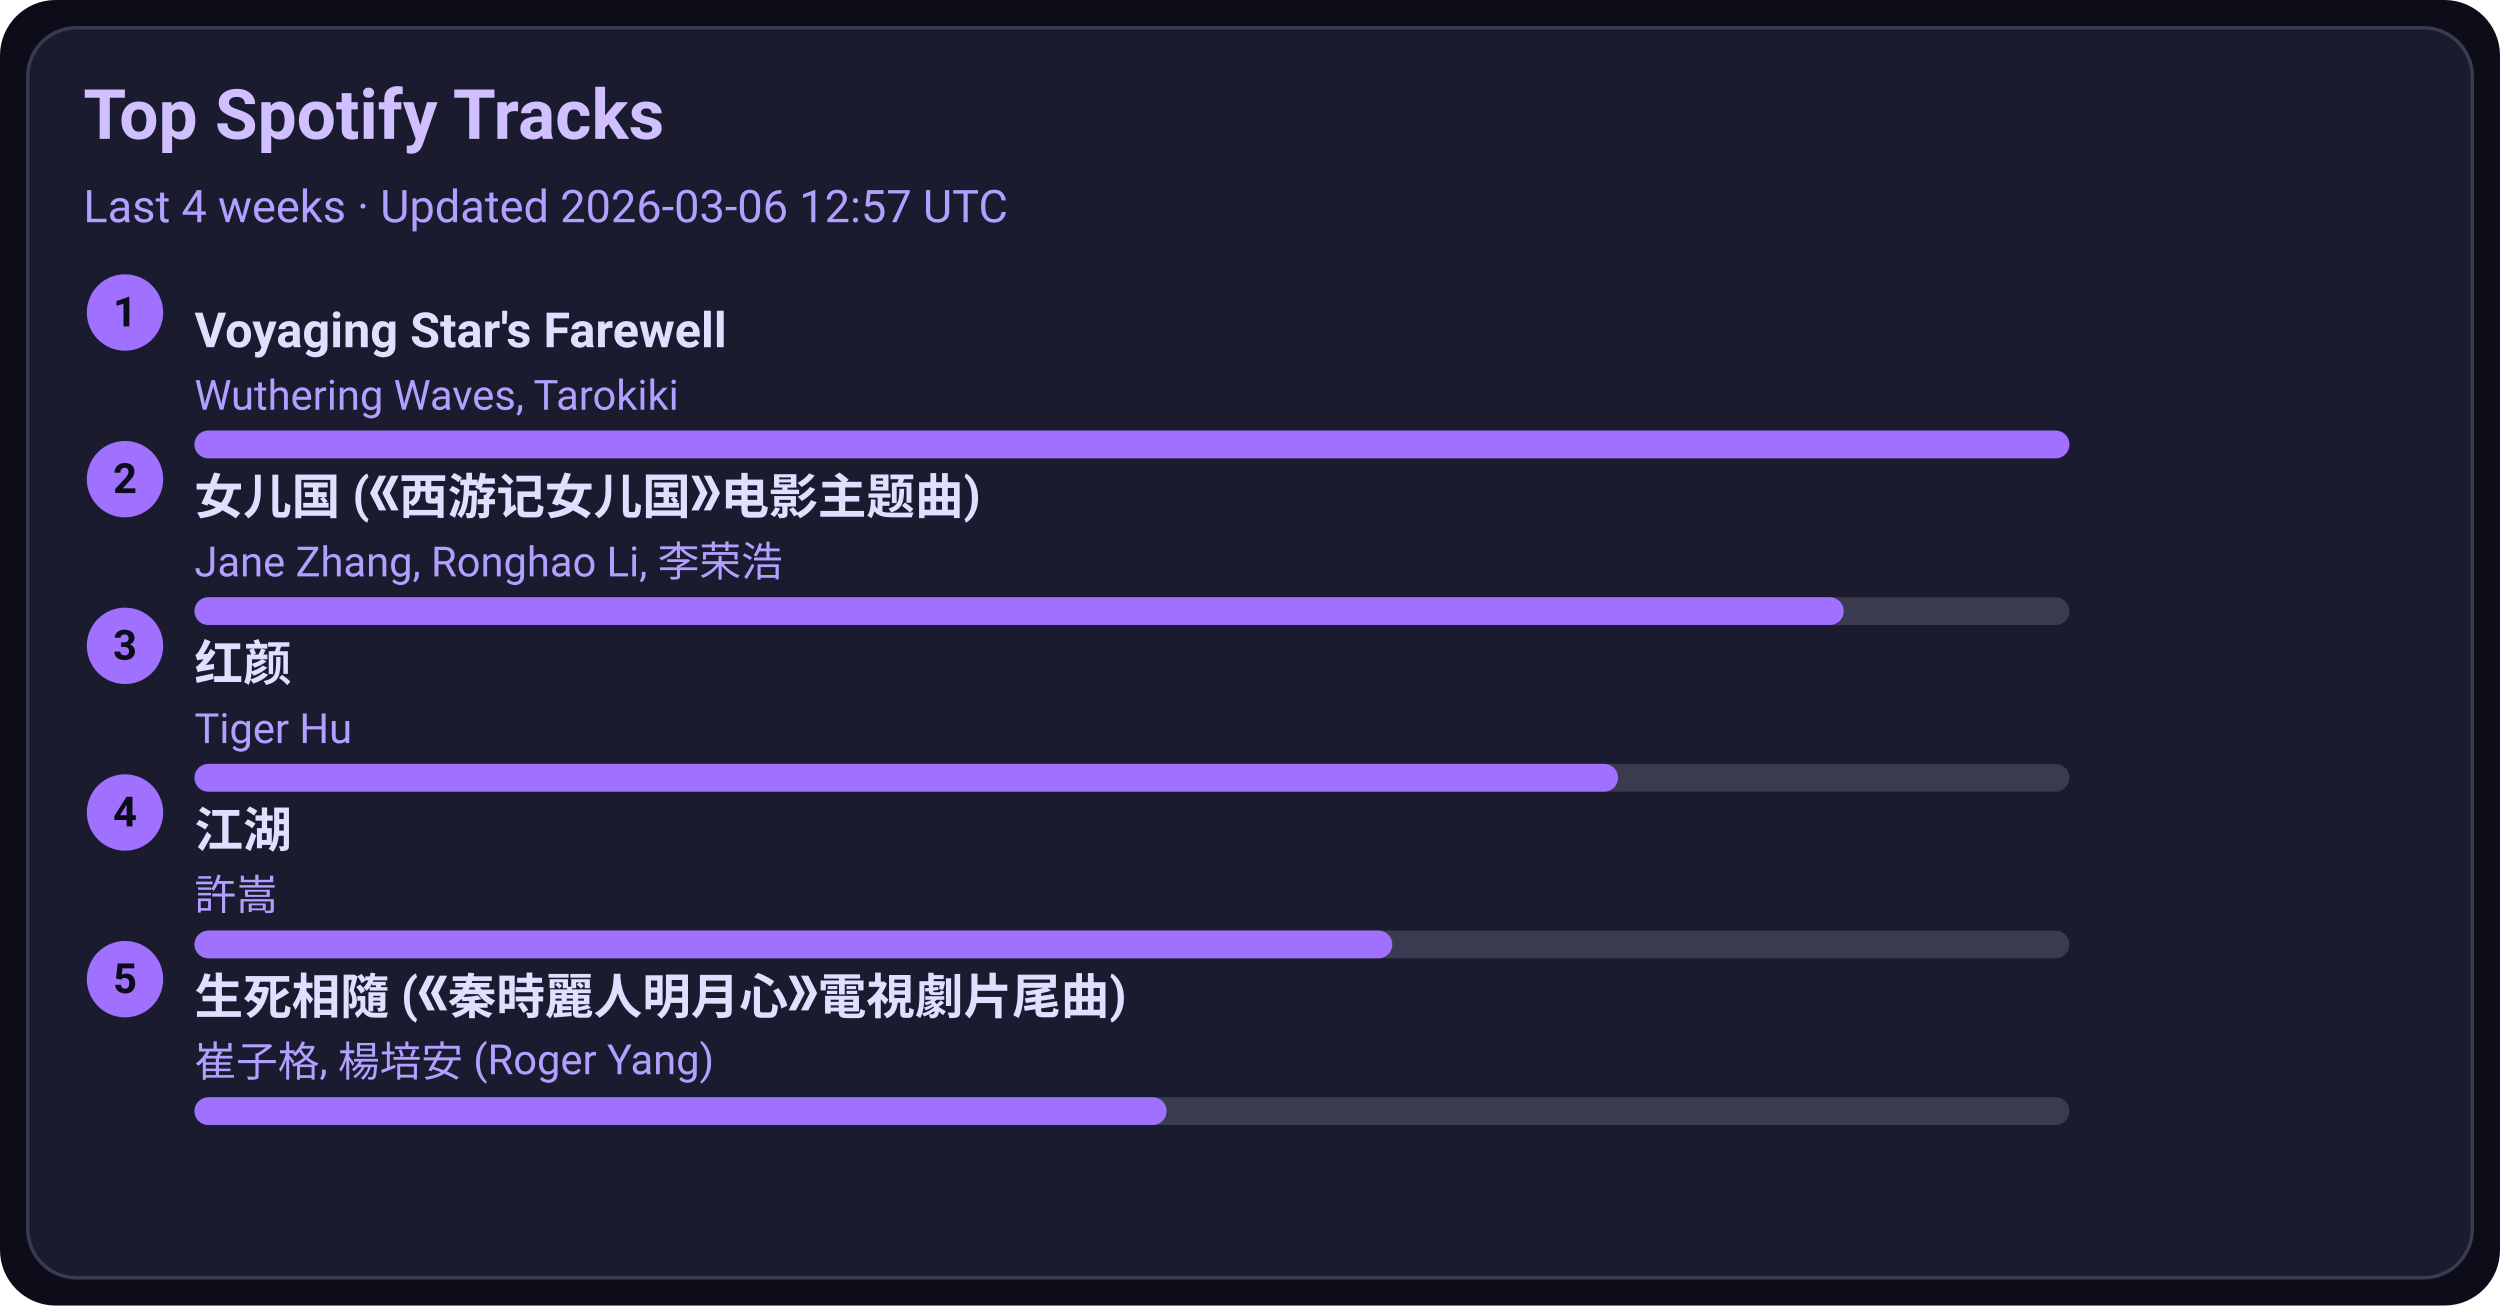
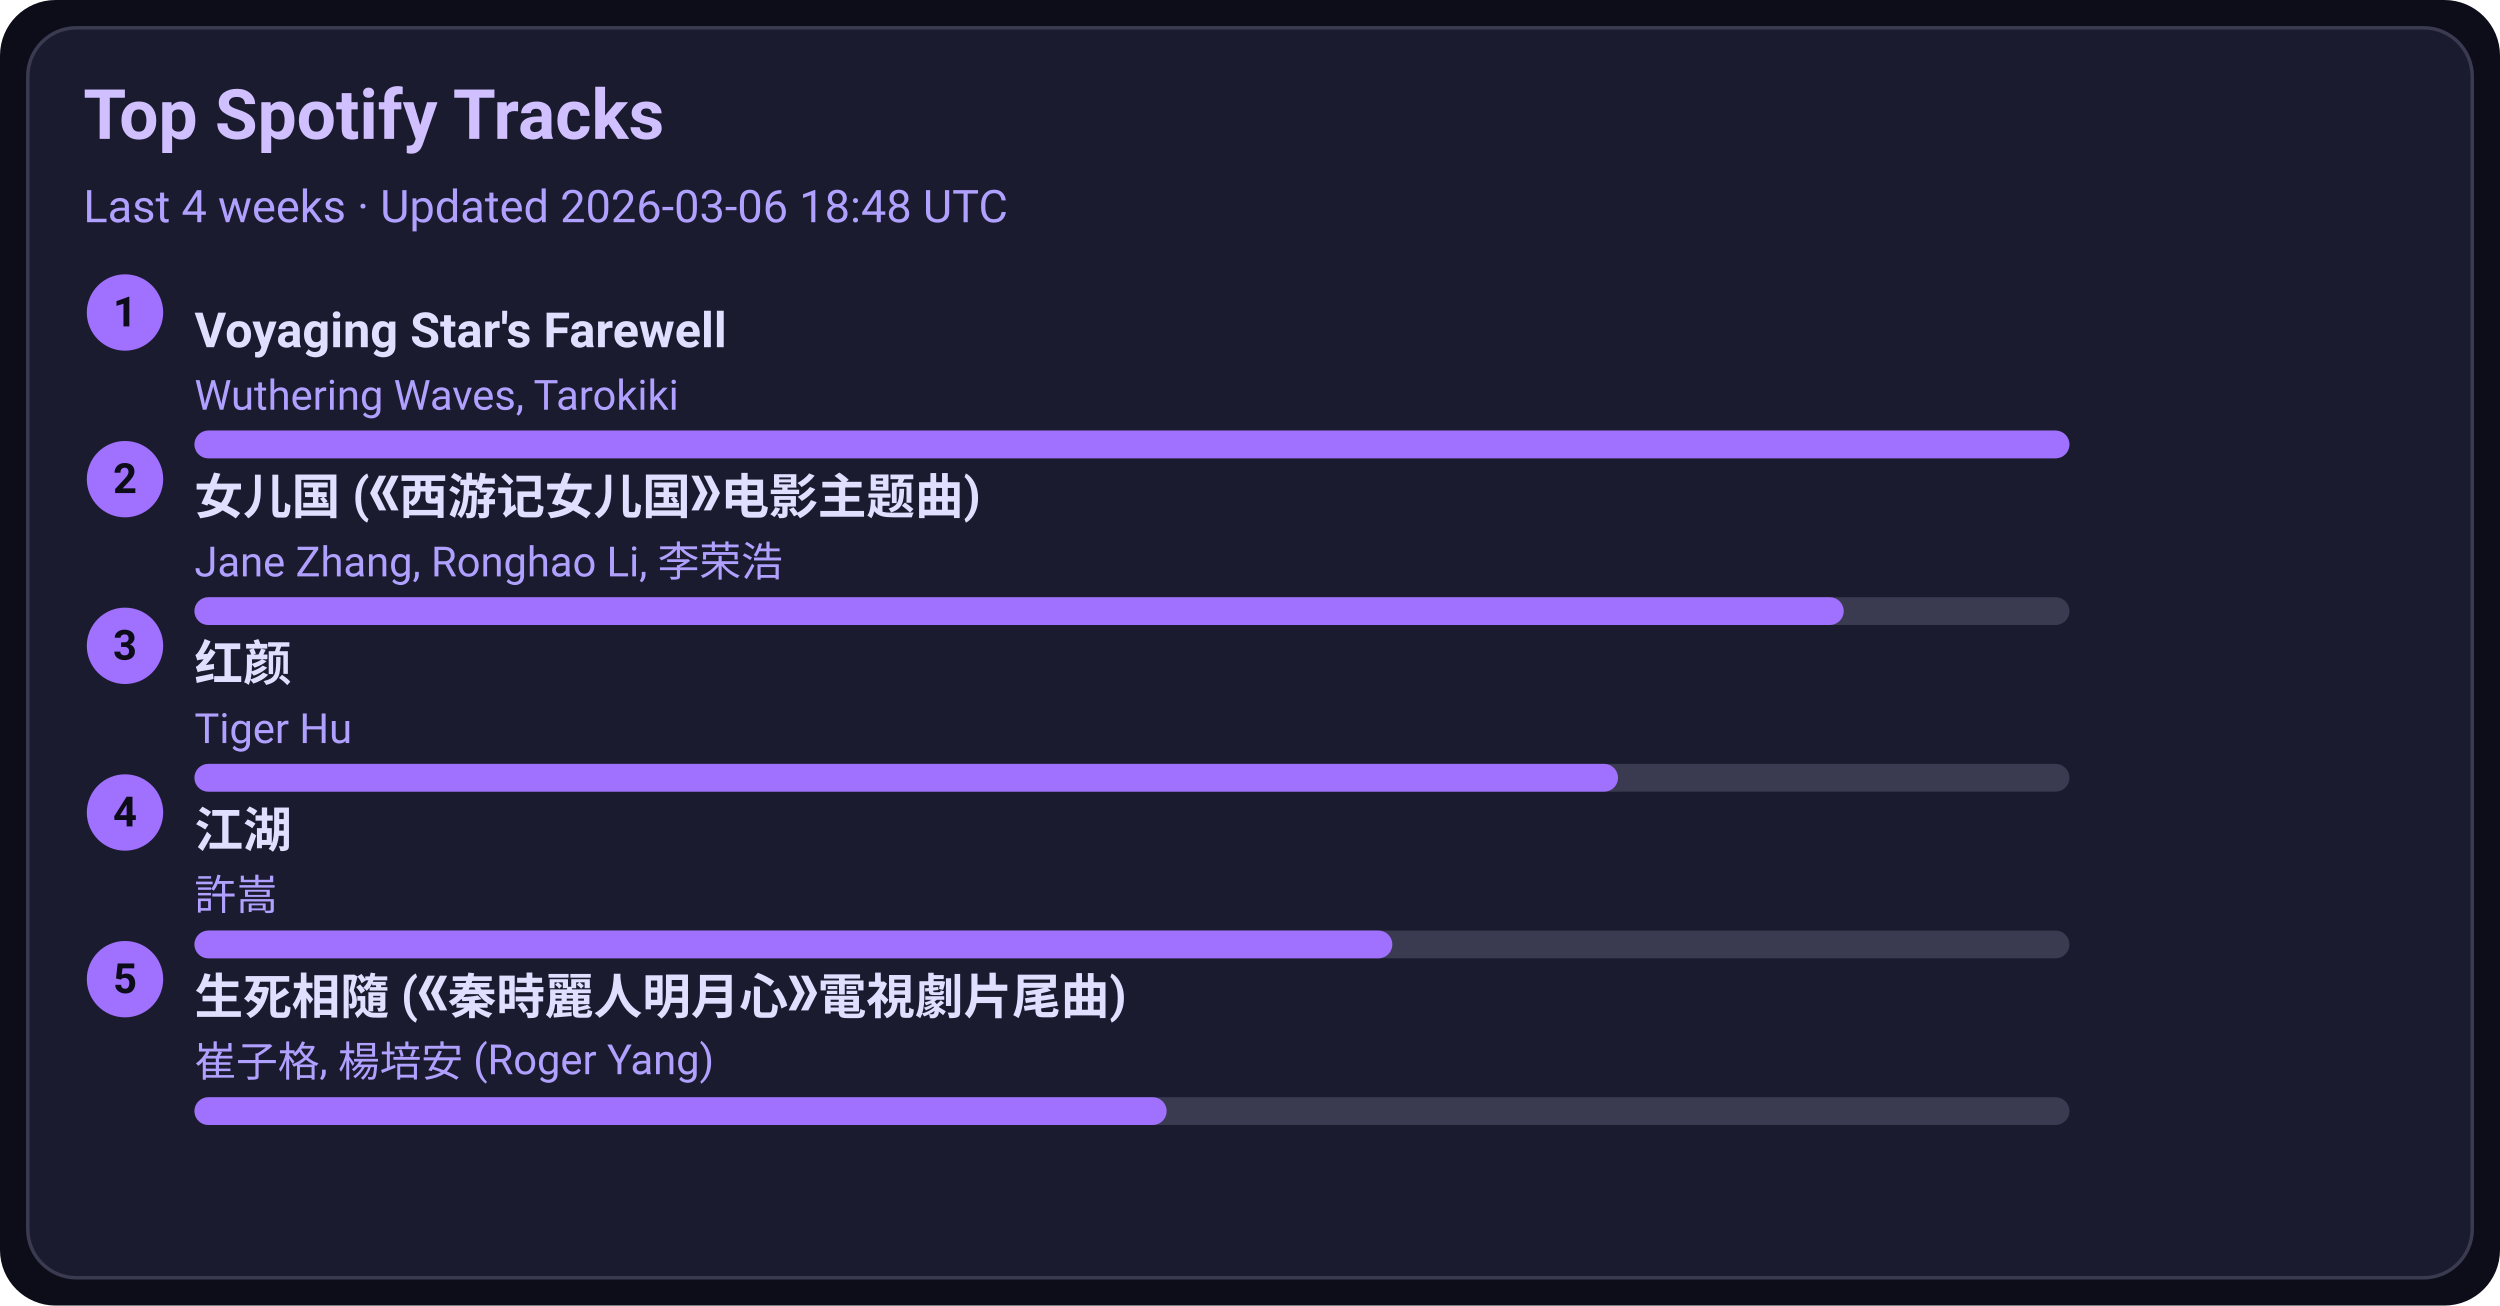
<svg xmlns="http://www.w3.org/2000/svg" width="720" height="376" viewBox="0 0 720 376">
  <style>text{font-family:-apple-system,BlinkMacSystemFont,Segoe UI,Roboto,Ubuntu,Helvetica Neue,Arial,Noto Sans,sans-serif}</style>
  <rect width="720" height="376" rx="16" fill="#0d0d1a" />
  <rect x="8" y="8" width="704" height="360" rx="14" fill="#1b1b2f" stroke="#3a3a50" />
  <text x="24" y="40" font-size="20" fill="#d0c0ff" font-weight="600">Top Spotify Tracks</text>
-   <text x="24" y="64" font-size="13" fill="#b0a0ff">Last 4 weeks · Updated 2026-03-06 12:57 UTC</text>
+   <text x="24" y="64" font-size="13" fill="#b0a0ff">Last 4 weeks · Updated 2026-03-06 18:48 UTC</text>
  <circle cx="36" cy="90" r="11" fill="#a070ff" />
  <text x="36" y="94" text-anchor="middle" font-size="12" fill="#0d0d1a" font-weight="700">1</text>
  <a href="https://open.spotify.com/track/3uI2KolgU1Pt41ywffsggr" target="_blank" rel="noopener noreferrer">
    <text x="56" y="100" font-size="14" fill="#e0dfff" font-weight="600">Voyaging Star's Farewell</text>
  </a>
  <text x="56" y="118" font-size="12" fill="#b0a0ff">Wuthering Waves, Tarokiki</text>
  <rect x="56" y="124" width="540" height="8" rx="4" fill="#3a3a50" />
  <rect x="56" y="124" width="540" height="8" rx="4" fill="#a070ff" />
  <circle cx="36" cy="138" r="11" fill="#a070ff" />
  <text x="36" y="142" text-anchor="middle" font-size="12" fill="#0d0d1a" font-weight="700">2</text>
  <a href="https://open.spotify.com/track/5vfCdwOheQGcrR91ATpL2k" target="_blank" rel="noopener noreferrer">
    <text x="56" y="148" font-size="14" fill="#e0dfff" font-weight="600">女儿国 (《西游记女儿国》电影主题曲)</text>
  </a>
  <text x="56" y="166" font-size="12" fill="#b0a0ff">Jane Zhang, Ronghao Li, 李荣浩</text>
  <rect x="56" y="172" width="540" height="8" rx="4" fill="#3a3a50" />
  <rect x="56" y="172" width="475" height="8" rx="4" fill="#a070ff" />
  <circle cx="36" cy="186" r="11" fill="#a070ff" />
  <text x="36" y="190" text-anchor="middle" font-size="12" fill="#0d0d1a" font-weight="700">3</text>
  <a href="https://open.spotify.com/track/6Q7OE4tvrUOIvIDY2EC5Im" target="_blank" rel="noopener noreferrer">
    <text x="56" y="196" font-size="14" fill="#e0dfff" font-weight="600">红颜</text>
  </a>
  <text x="56" y="214" font-size="12" fill="#b0a0ff">Tiger Hu</text>
  <rect x="56" y="220" width="540" height="8" rx="4" fill="#3a3a50" />
  <rect x="56" y="220" width="410" height="8" rx="4" fill="#a070ff" />
  <circle cx="36" cy="234" r="11" fill="#a070ff" />
  <text x="36" y="238" text-anchor="middle" font-size="12" fill="#0d0d1a" font-weight="700">4</text>
  <a href="https://open.spotify.com/track/03PCdwqajii1xgp7WIozzC" target="_blank" rel="noopener noreferrer">
    <text x="56" y="244" font-size="14" fill="#e0dfff" font-weight="600">江湖</text>
  </a>
  <text x="56" y="262" font-size="12" fill="#b0a0ff">許嵩</text>
  <rect x="56" y="268" width="540" height="8" rx="4" fill="#3a3a50" />
  <rect x="56" y="268" width="345" height="8" rx="4" fill="#a070ff" />
  <circle cx="36" cy="282" r="11" fill="#a070ff" />
  <text x="36" y="286" text-anchor="middle" font-size="12" fill="#0d0d1a" font-weight="700">5</text>
  <a href="https://open.spotify.com/track/6qiDtcYiZOQ4HRuC8U55EM" target="_blank" rel="noopener noreferrer">
    <text x="56" y="292" font-size="14" fill="#e0dfff" font-weight="600">生死相隨 (《秦時麗人明月心》電視劇片尾曲)</text>
  </a>
  <text x="56" y="310" font-size="12" fill="#b0a0ff">崔子格, 楊培安 (Roger Yang)</text>
  <rect x="56" y="316" width="540" height="8" rx="4" fill="#3a3a50" />
  <rect x="56" y="316" width="280" height="8" rx="4" fill="#a070ff" />
</svg>
